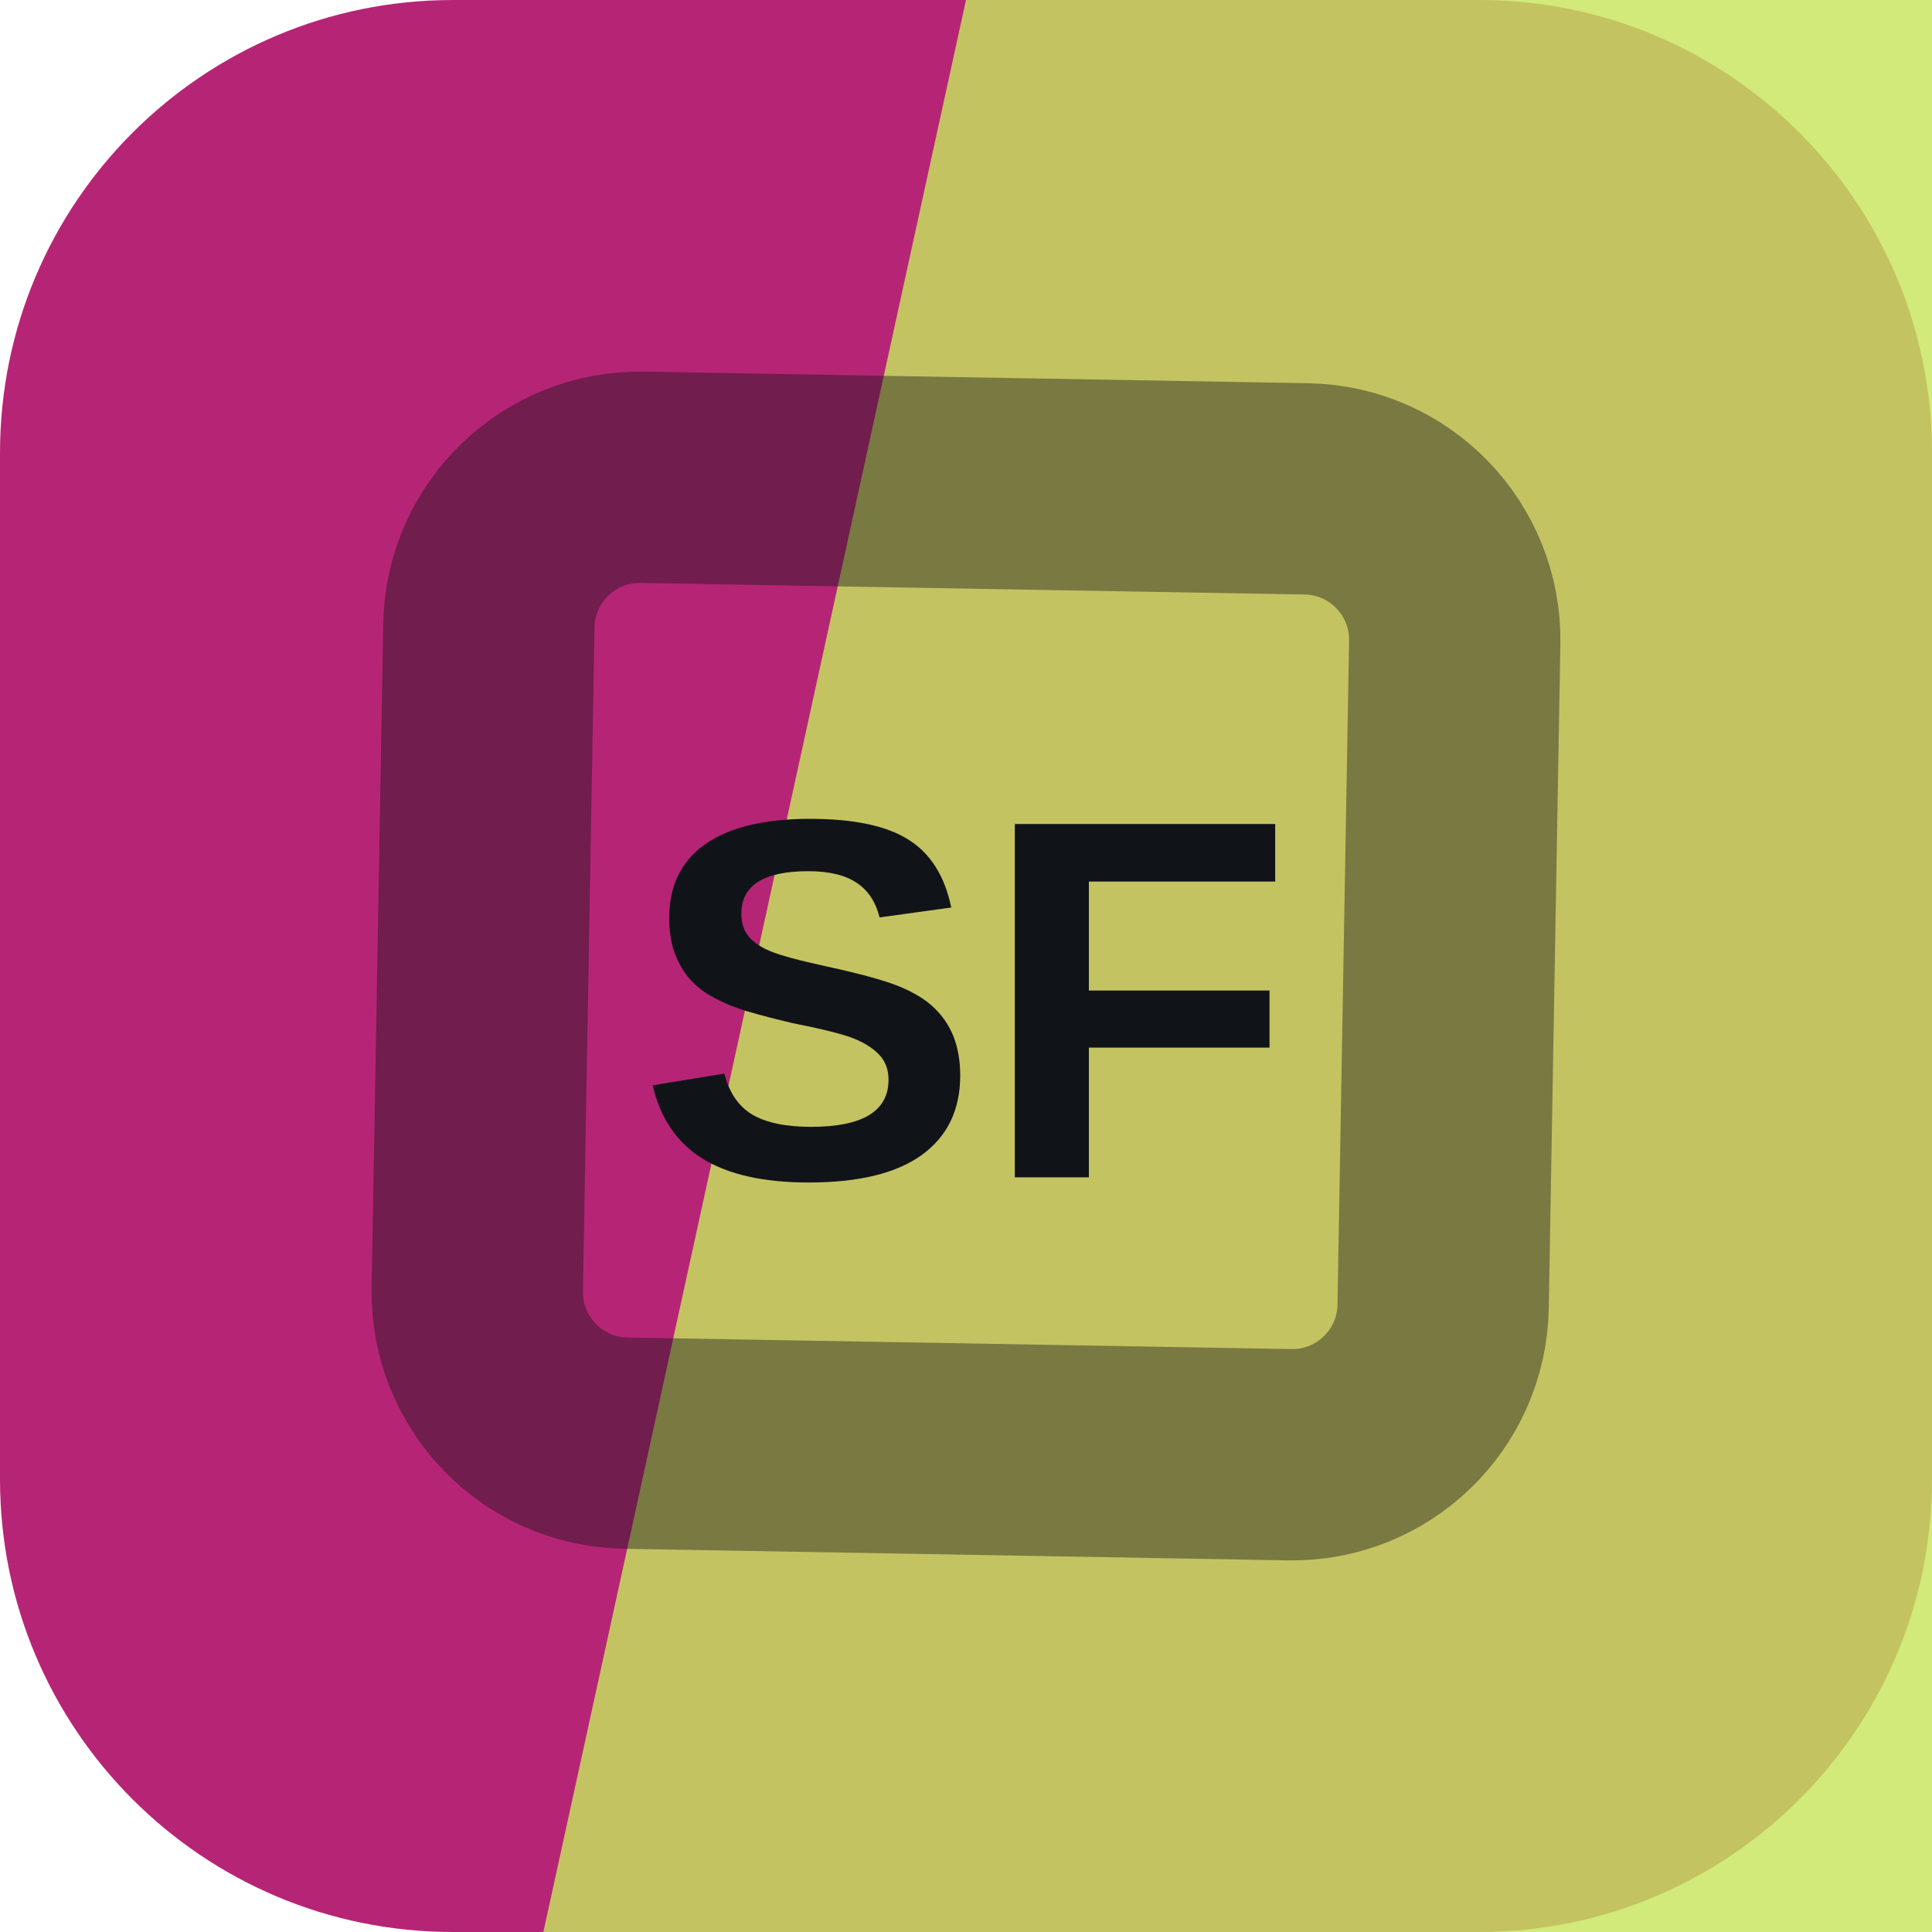
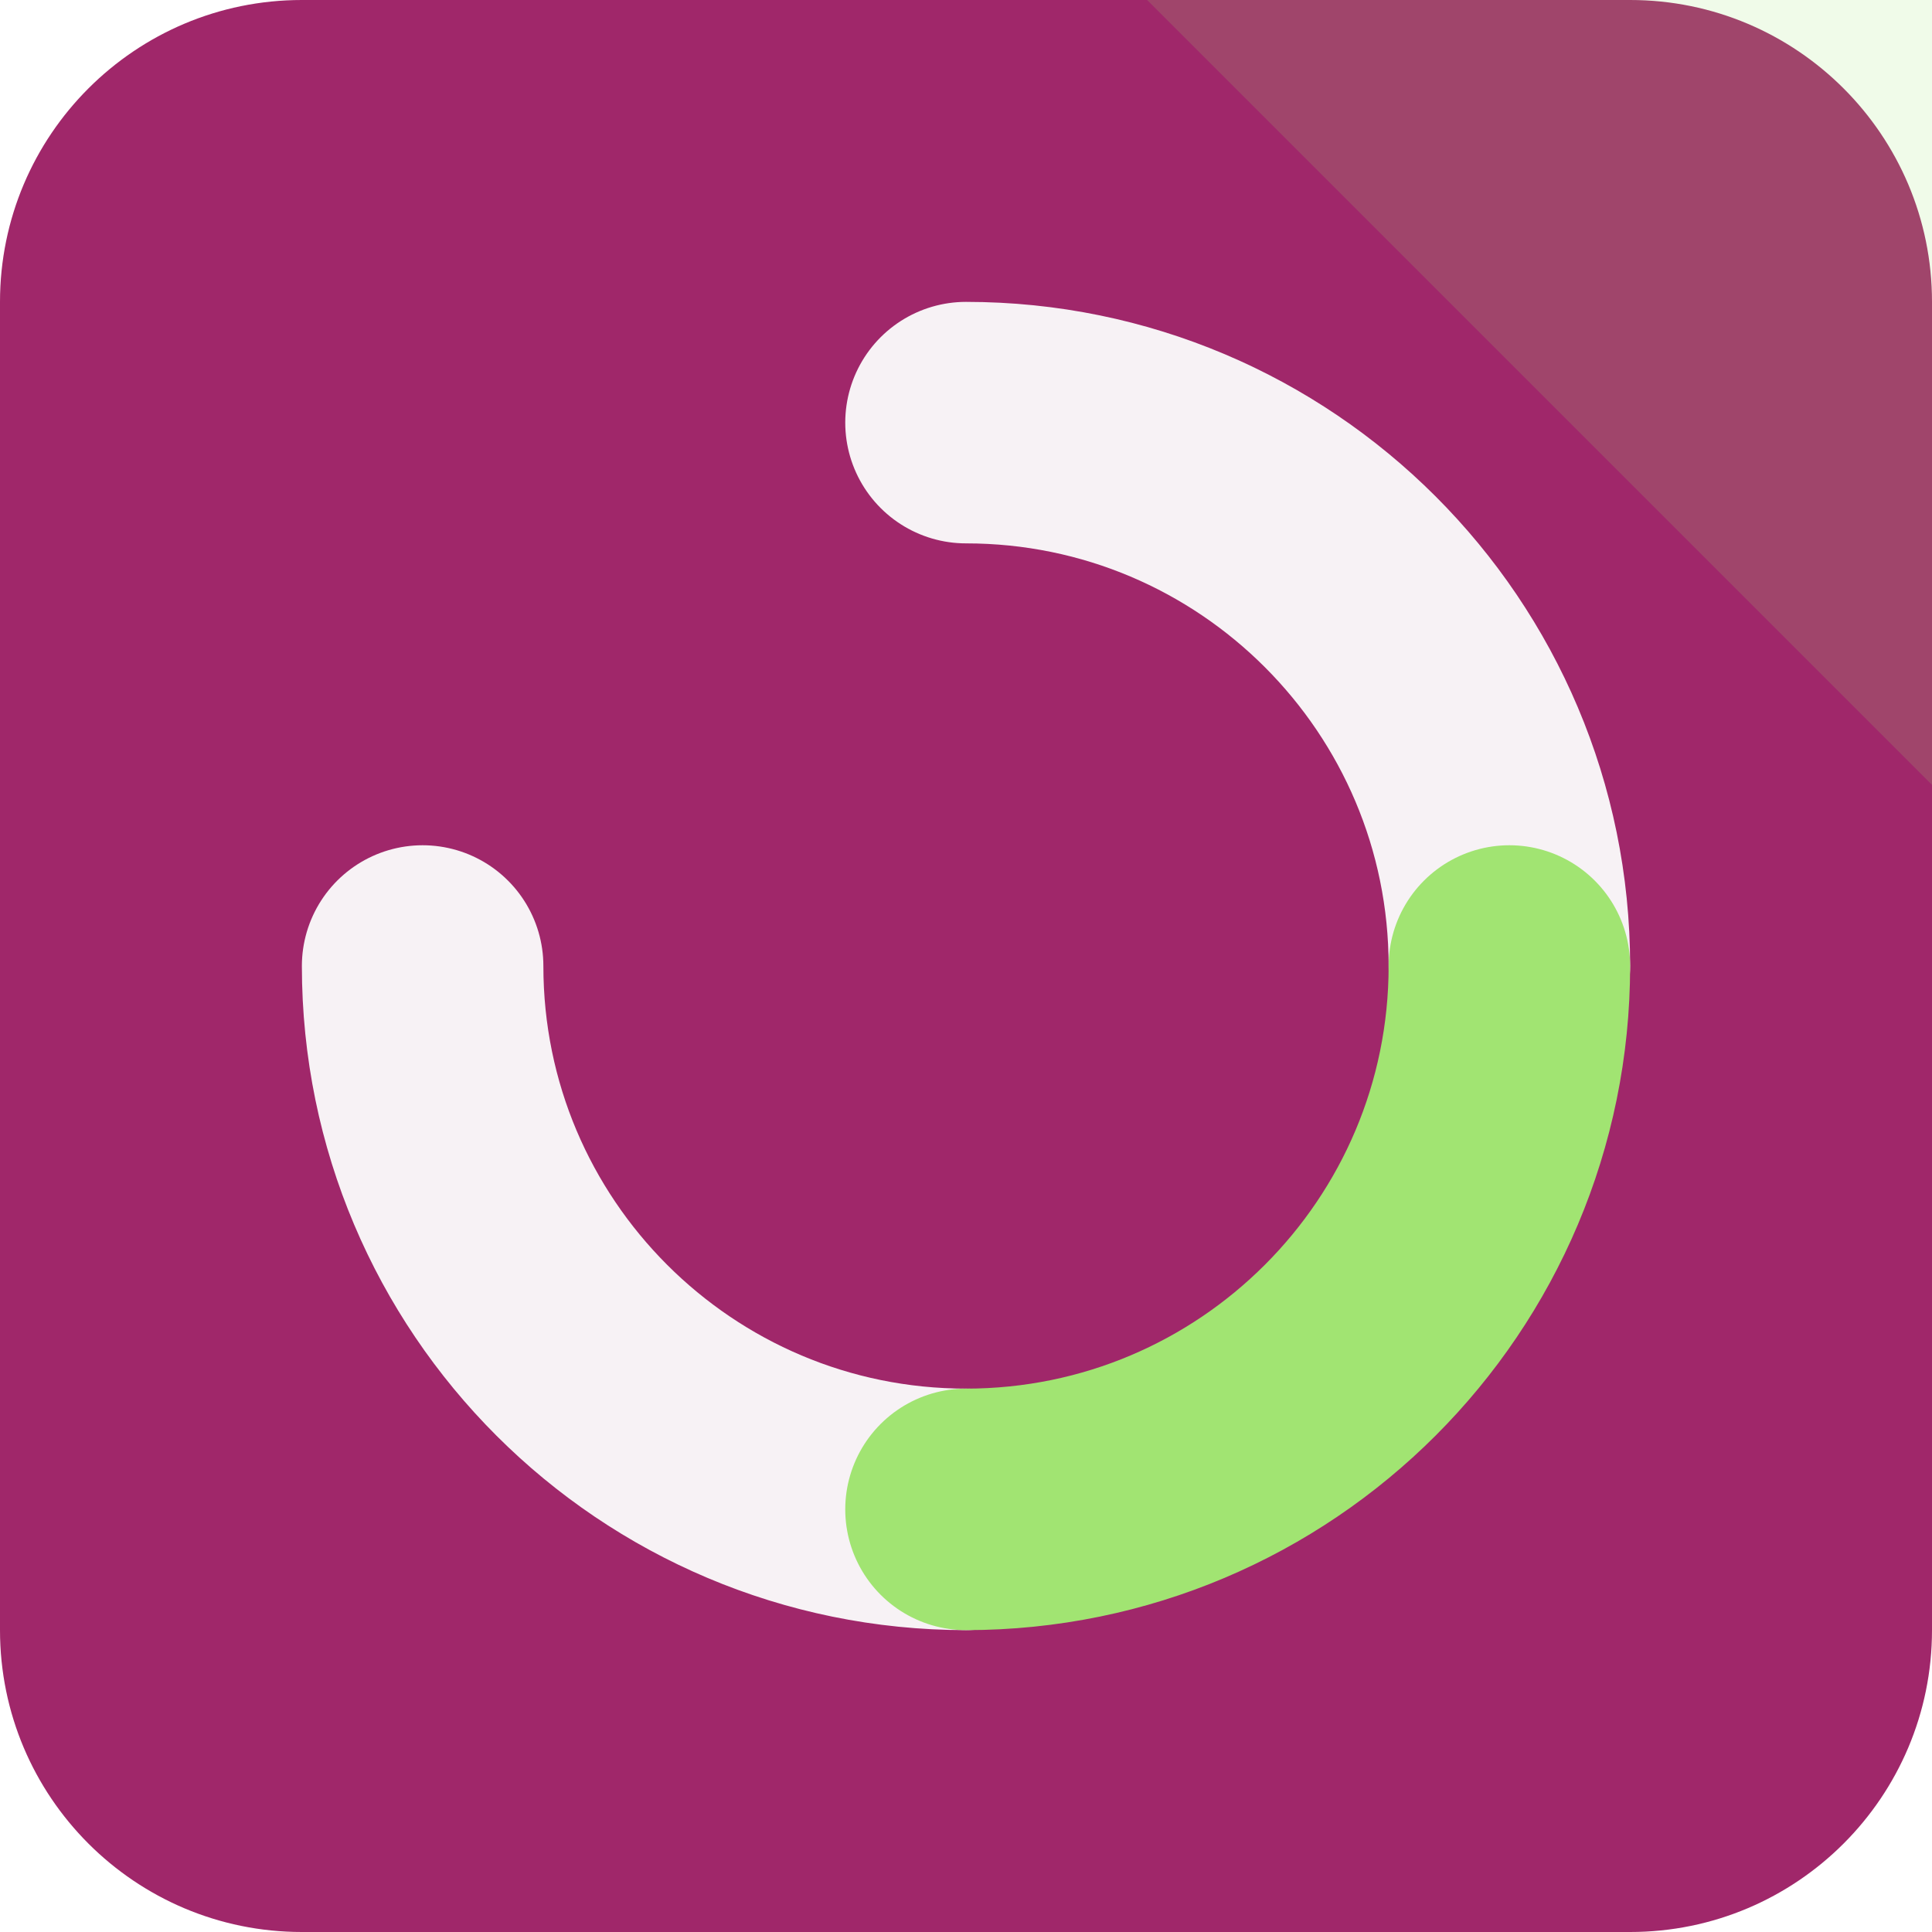
<svg xmlns="http://www.w3.org/2000/svg" width="64" height="64" viewBox="0 0 64 64" role="img">
-   <rect width="64" height="64" rx="15" fill="hsl(327 66% 43%)" />
-   <path d="M32 0h32v64H18Z" fill="hsl(73 72% 63%)" opacity="0.82" />
-   <g transform="rotate(316 32 32)" opacity="0.42">
-     <rect x="16" y="16" width="32" height="32" rx="5" fill="none" stroke="#101418" stroke-width="7" transform="rotate(45 32 32)" />
+   <rect width="64" height="64" rx="10" fill="hsl(327 61% 39%)" />
+   <path d="M64 0v26L38 0Z" fill="hsl(95 68% 67%)" opacity="0.16" />
+   <g transform="rotate(0 32 32)">
+     <g fill="none" stroke="hsl(327 24% 96%)" stroke-width="8" stroke-linecap="round">
+       <path d="M32 14a18 18 0 0 1 18 18" />
+       <path d="M32 50a18 18 0 0 1-18-18" />
+     </g>
+     <path d="M50 32a18 18 0 0 1-18 18" fill="none" stroke="hsl(95 68% 67%)" stroke-width="8" stroke-linecap="round" />
  </g>
-   <text x="32" y="39" text-anchor="middle" fill="#101418" font-family="Arial,Helvetica,sans-serif" font-size="17" font-weight="700" letter-spacing="0">SF</text>
</svg>
